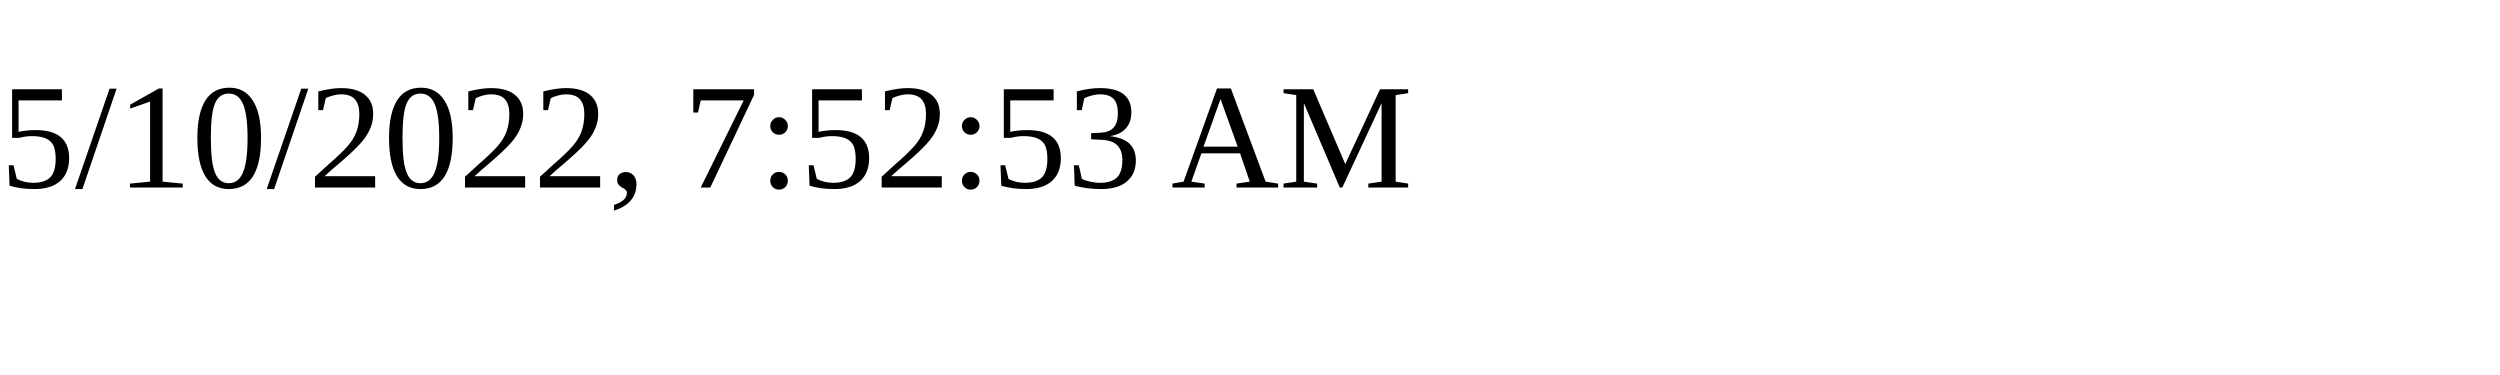
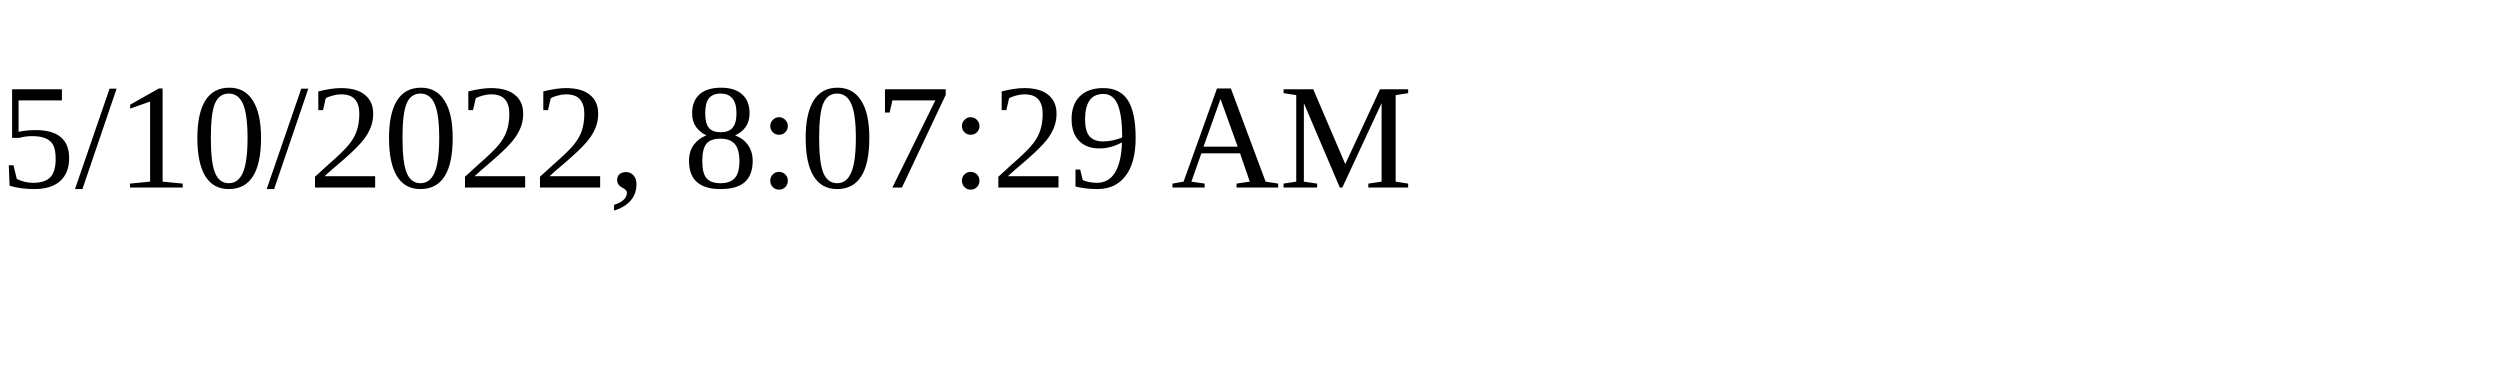
<svg xmlns="http://www.w3.org/2000/svg" height="30" width="200">
-   <text x="0" y="15">5/10/2022, 7:52:53 AM</text>
+   <text x="0" y="15">5/10/2022, 8:07:29 AM</text>
</svg>
